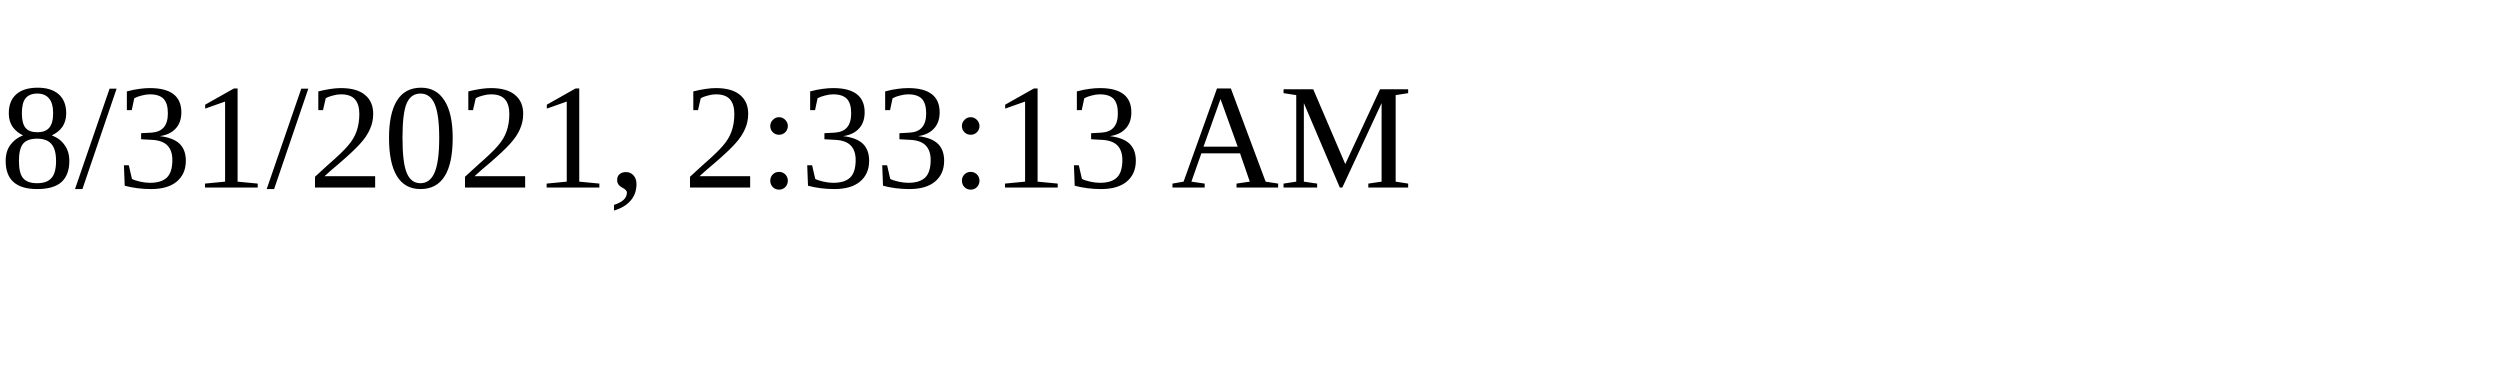
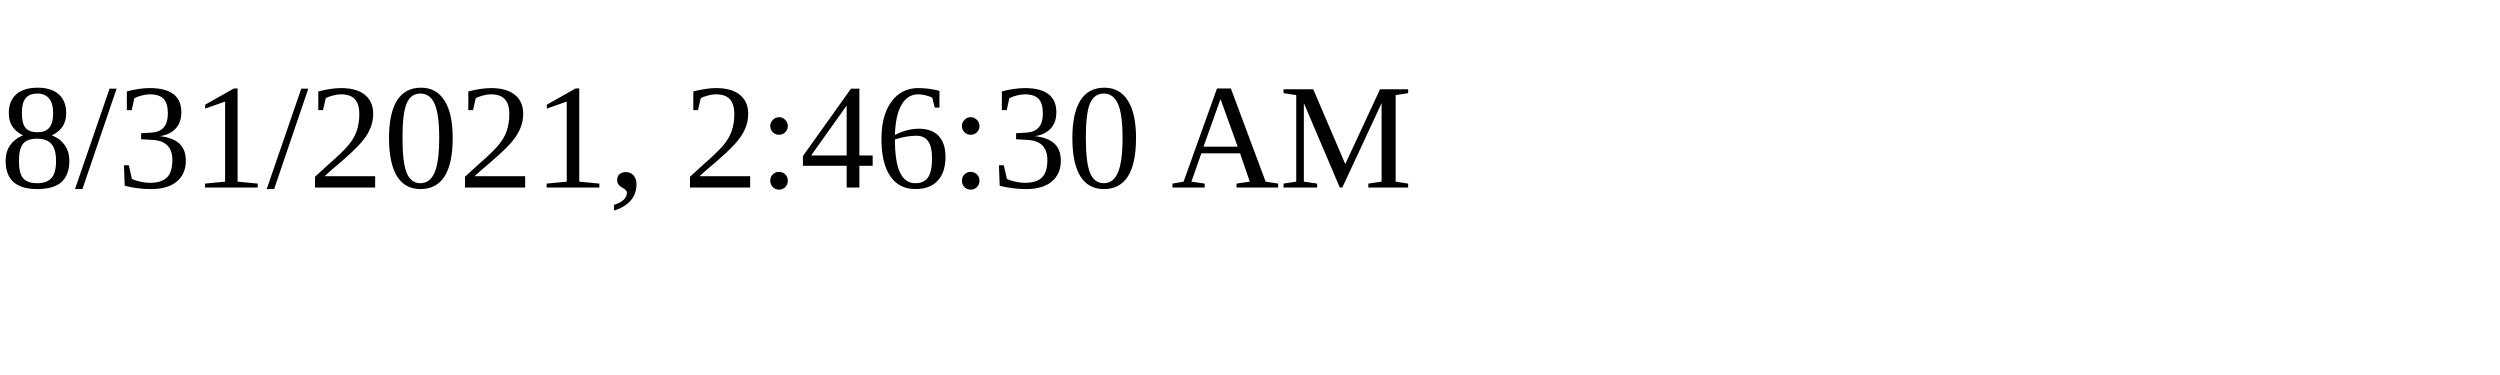
<svg xmlns="http://www.w3.org/2000/svg" height="30" width="200">
-   <text x="0" y="15">8/31/2021, 2:33:13 AM</text>
+   <text x="0" y="15">8/31/2021, 2:46:30 AM</text>
</svg>
